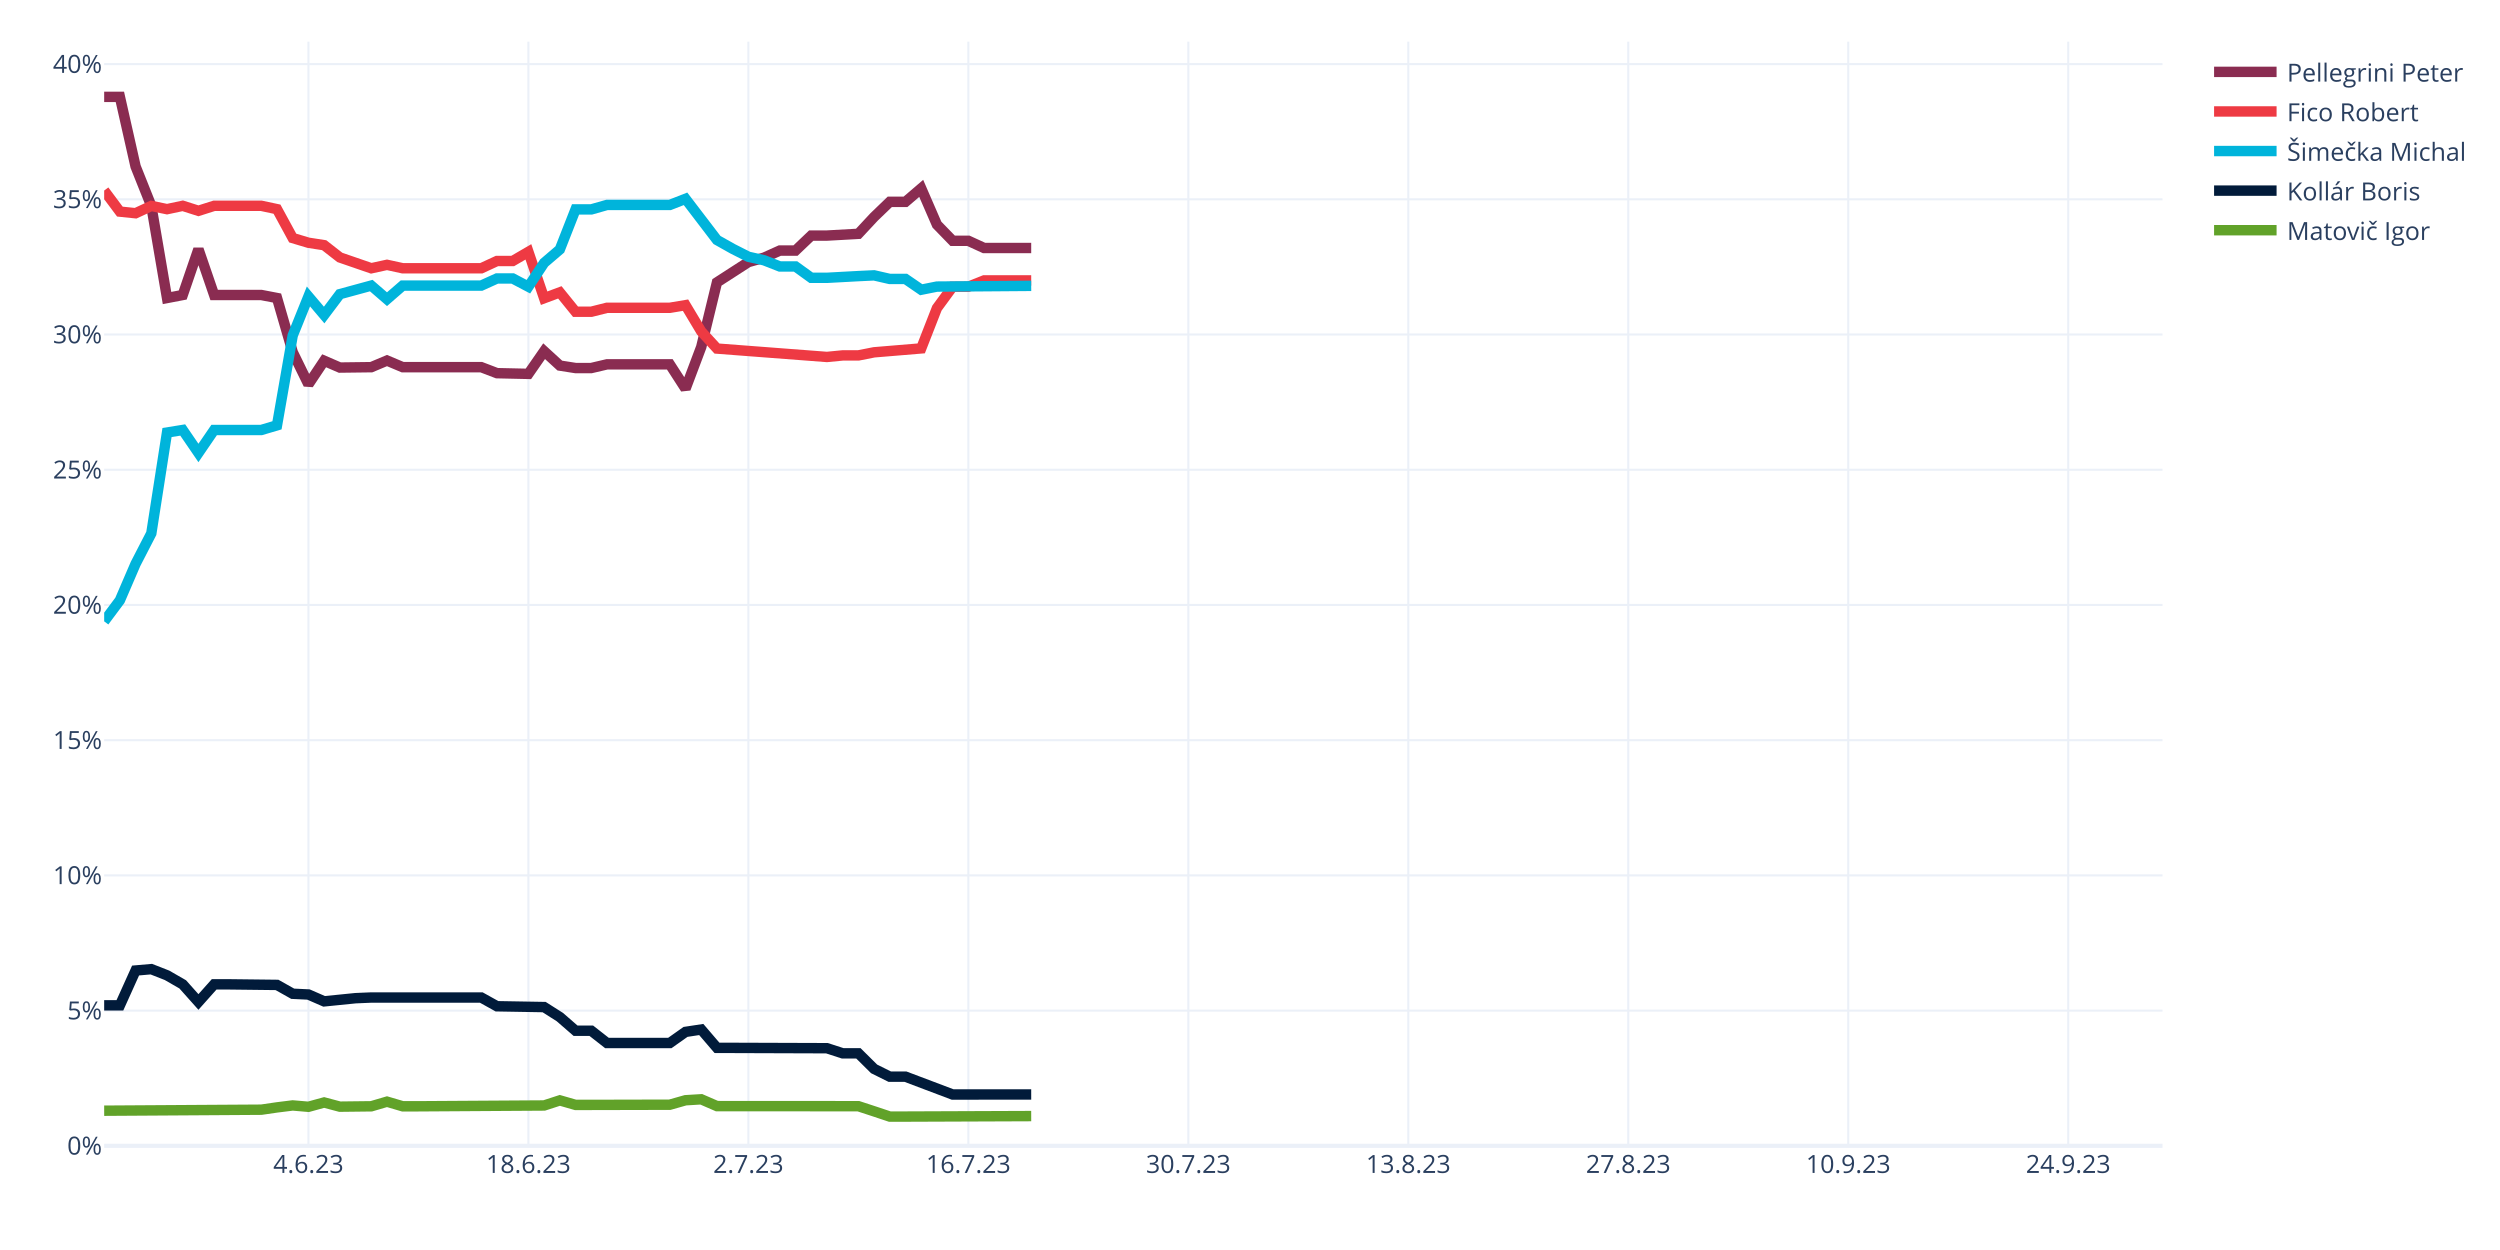
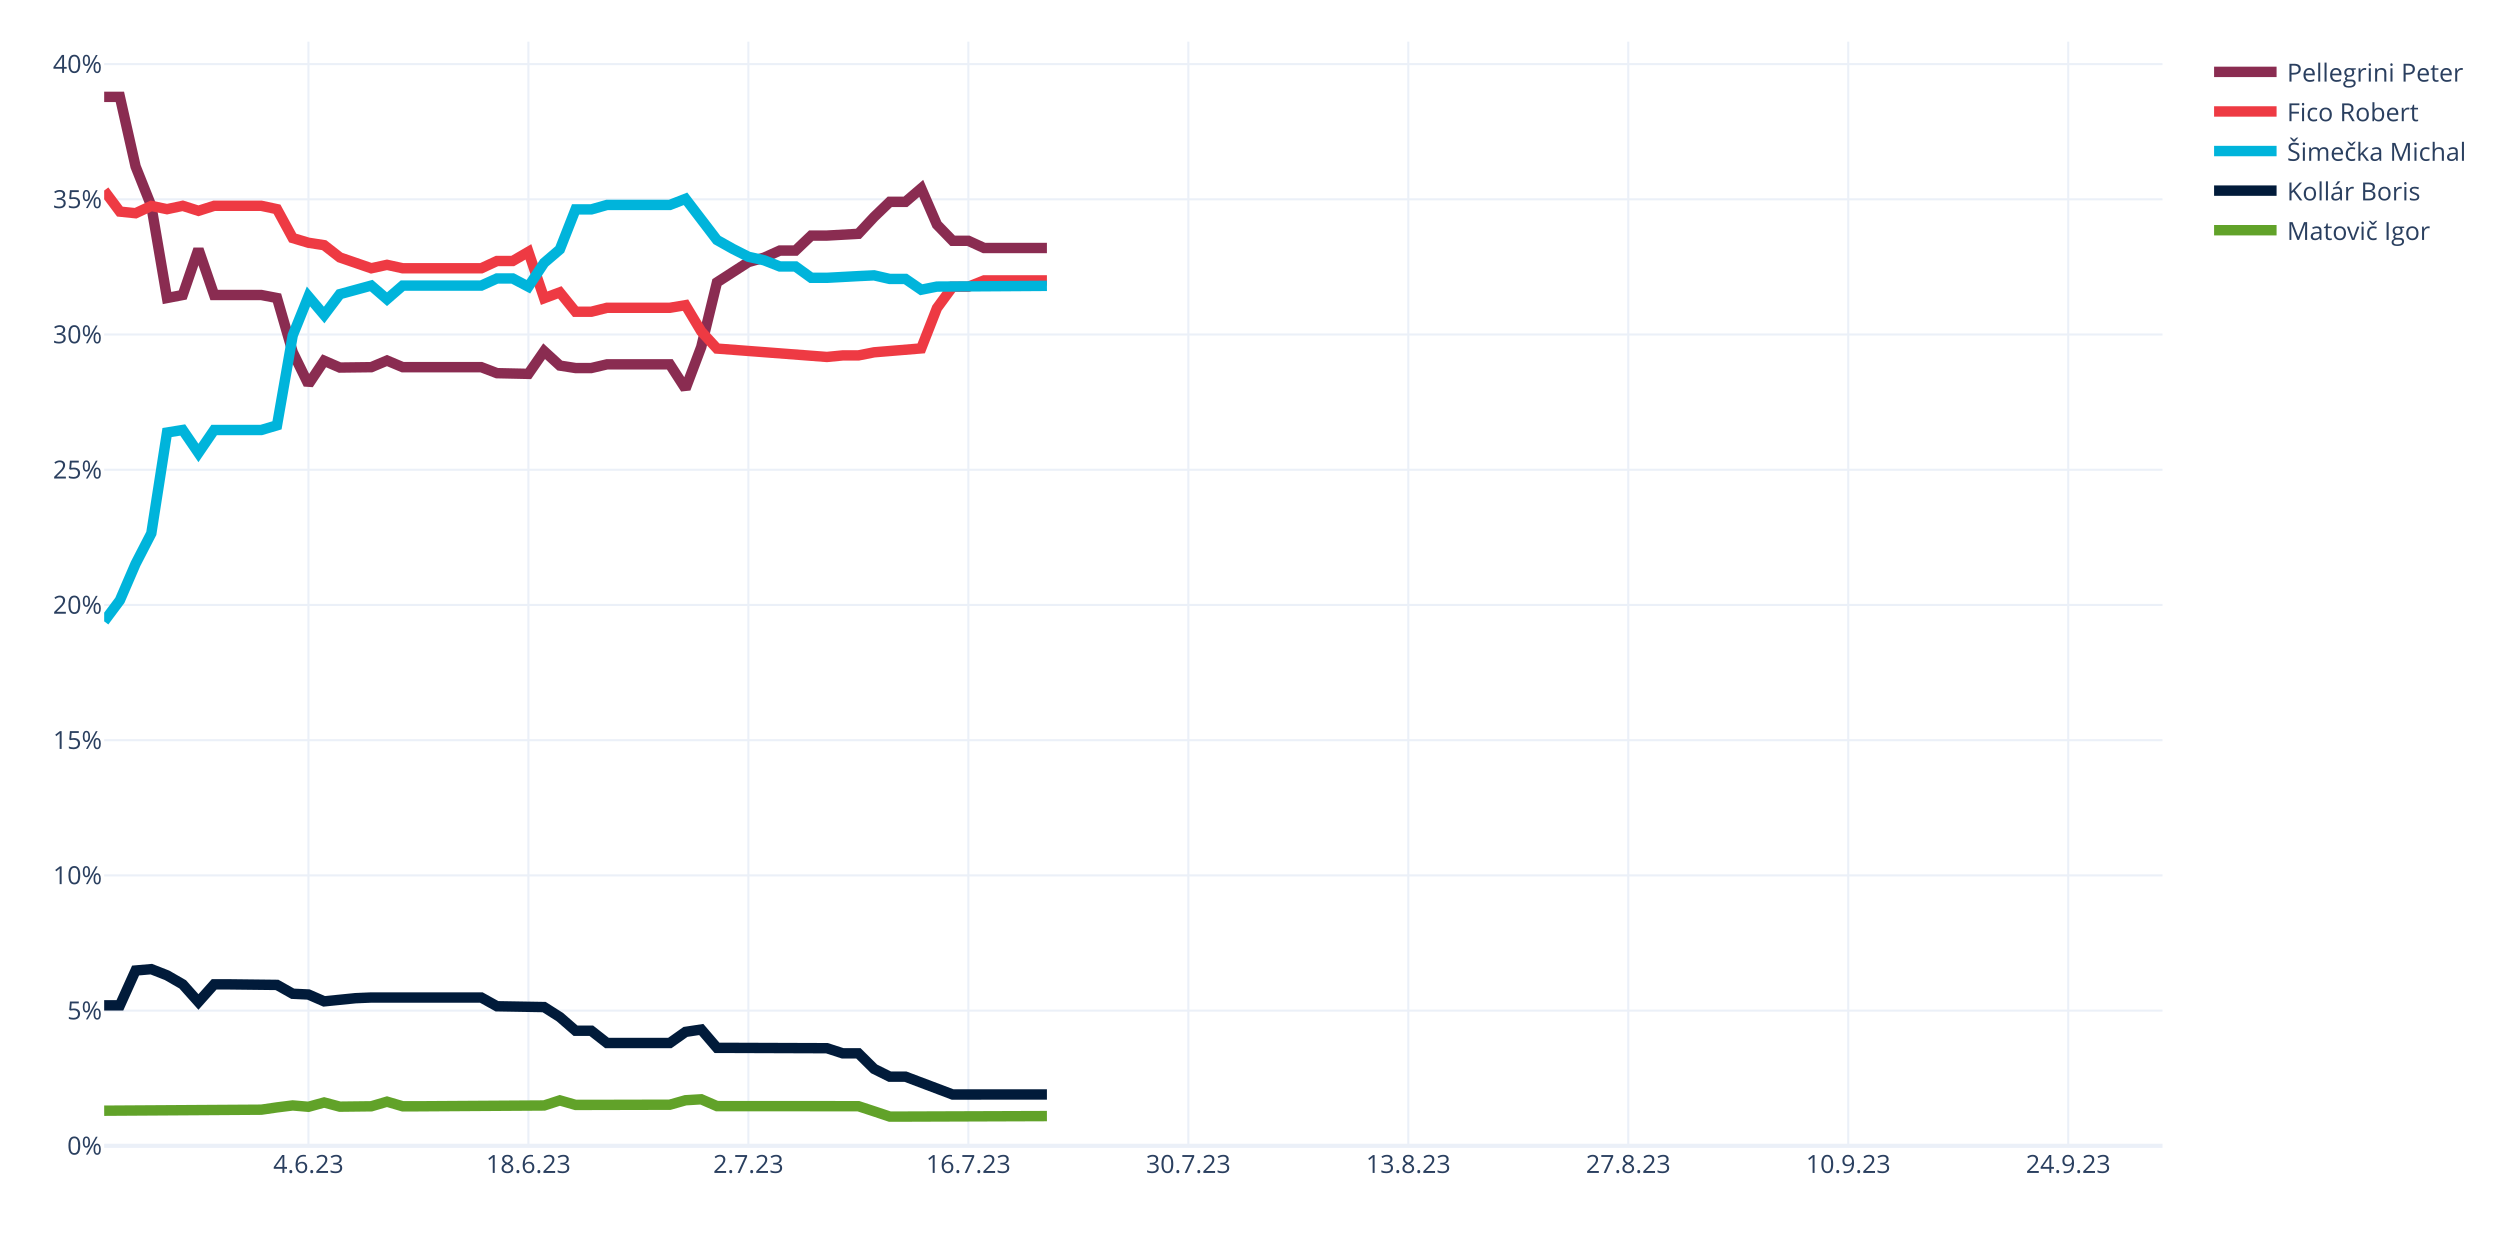
<svg xmlns="http://www.w3.org/2000/svg" class="main-svg" width="1200" height="600" style="" viewBox="0 0 1200 600">
  <rect x="0" y="0" width="1200" height="600" style="fill: rgb(255, 255, 255); fill-opacity: 1;" />
-   <defs id="defs-103139">
+   <defs id="defs-fc3a43">
    <g class="clips">
-       <clipPath id="clip103139xyplot" class="plotclip">
+       <clipPath id="clipfc3a43xyplot" class="plotclip">
        <rect width="988" height="530" />
      </clipPath>
-       <clipPath class="axesclip" id="clip103139x">
+       <clipPath class="axesclip" id="clipfc3a43x">
        <rect x="50" y="0" width="988" height="600" />
      </clipPath>
-       <clipPath class="axesclip" id="clip103139y">
+       <clipPath class="axesclip" id="clipfc3a43y">
        <rect x="0" y="20" width="1200" height="530" />
      </clipPath>
-       <clipPath class="axesclip" id="clip103139xy">
+       <clipPath class="axesclip" id="clipfc3a43xy">
        <rect x="50" y="20" width="988" height="530" />
      </clipPath>
    </g>
    <g class="gradients" />
    <g class="patterns" />
  </defs>
  <g class="bglayer" />
  <g class="layer-below">
    <g class="imagelayer" />
    <g class="shapelayer" />
  </g>
  <g class="cartesianlayer">
    <g class="subplot xy">
      <g class="layer-subplot">
        <g class="shapelayer" />
        <g class="imagelayer" />
      </g>
      <g class="minor-gridlayer">
        <g class="x" />
        <g class="y" />
      </g>
      <g class="gridlayer">
        <g class="x">
          <path class="xgrid crisp" transform="translate(148.05,0)" d="M0,20v530" style="stroke: rgb(235, 240, 248); stroke-opacity: 1; stroke-width: 1px;" />
          <path class="xgrid crisp" transform="translate(253.63,0)" d="M0,20v530" style="stroke: rgb(235, 240, 248); stroke-opacity: 1; stroke-width: 1px;" />
          <path class="xgrid crisp" transform="translate(359.22,0)" d="M0,20v530" style="stroke: rgb(235, 240, 248); stroke-opacity: 1; stroke-width: 1px;" />
          <path class="xgrid crisp" transform="translate(464.81,0)" d="M0,20v530" style="stroke: rgb(235, 240, 248); stroke-opacity: 1; stroke-width: 1px;" />
          <path class="xgrid crisp" transform="translate(570.4,0)" d="M0,20v530" style="stroke: rgb(235, 240, 248); stroke-opacity: 1; stroke-width: 1px;" />
          <path class="xgrid crisp" transform="translate(675.98,0)" d="M0,20v530" style="stroke: rgb(235, 240, 248); stroke-opacity: 1; stroke-width: 1px;" />
          <path class="xgrid crisp" transform="translate(781.57,0)" d="M0,20v530" style="stroke: rgb(235, 240, 248); stroke-opacity: 1; stroke-width: 1px;" />
          <path class="xgrid crisp" transform="translate(887.16,0)" d="M0,20v530" style="stroke: rgb(235, 240, 248); stroke-opacity: 1; stroke-width: 1px;" />
          <path class="xgrid crisp" transform="translate(992.75,0)" d="M0,20v530" style="stroke: rgb(235, 240, 248); stroke-opacity: 1; stroke-width: 1px;" />
        </g>
        <g class="y">
          <path class="ygrid crisp" transform="translate(0,485.1)" d="M50,0h988" style="stroke: rgb(235, 240, 248); stroke-opacity: 1; stroke-width: 1px;" />
          <path class="ygrid crisp" transform="translate(0,420.19)" d="M50,0h988" style="stroke: rgb(235, 240, 248); stroke-opacity: 1; stroke-width: 1px;" />
          <path class="ygrid crisp" transform="translate(0,355.29)" d="M50,0h988" style="stroke: rgb(235, 240, 248); stroke-opacity: 1; stroke-width: 1px;" />
          <path class="ygrid crisp" transform="translate(0,290.38)" d="M50,0h988" style="stroke: rgb(235, 240, 248); stroke-opacity: 1; stroke-width: 1px;" />
          <path class="ygrid crisp" transform="translate(0,225.48)" d="M50,0h988" style="stroke: rgb(235, 240, 248); stroke-opacity: 1; stroke-width: 1px;" />
          <path class="ygrid crisp" transform="translate(0,160.57)" d="M50,0h988" style="stroke: rgb(235, 240, 248); stroke-opacity: 1; stroke-width: 1px;" />
          <path class="ygrid crisp" transform="translate(0,95.67)" d="M50,0h988" style="stroke: rgb(235, 240, 248); stroke-opacity: 1; stroke-width: 1px;" />
          <path class="ygrid crisp" transform="translate(0,30.77)" d="M50,0h988" style="stroke: rgb(235, 240, 248); stroke-opacity: 1; stroke-width: 1px;" />
        </g>
      </g>
      <g class="zerolinelayer">
        <path class="yzl zl crisp" transform="translate(0,550)" d="M50,0h988" style="stroke: rgb(235, 240, 248); stroke-opacity: 1; stroke-width: 2px;" />
      </g>
      <path class="xlines-below" />
      <path class="ylines-below" />
      <g class="overlines-below" />
      <g class="xaxislayer-below" />
      <g class="yaxislayer-below" />
      <g class="overaxes-below" />
-       <g class="plot" transform="translate(50,20)" clip-path="url(#clip103139xyplot)">
+       <g class="plot" transform="translate(50,20)" clip-path="url(#clipfc3a43xyplot)">
        <g class="scatterlayer mlayer">
-           <g class="trace scatter tracea01f2f" style="stroke-miterlimit: 2; opacity: 1;">
-             <g class="fills" />
-             <g class="errorbars" />
-             <g class="lines">
-               <path class="js-line" d="M0,26.5L7.54,26.5L15.08,59.91L22.63,78.84L30.17,123.05L37.71,121.6L45.25,99.61L52.79,121.6L60.34,121.6L75.42,121.6L82.96,123.05L90.5,149.02L98.05,164.47L105.59,153.17L113.13,156.43L128.21,156.24L135.76,153.06L143.3,156.24L150.84,156.24L181.01,156.24L188.55,159.12L203.63,159.46L211.18,148.57L218.72,155.48L226.26,156.66L233.8,156.66L241.34,154.89L271.51,154.89L279.05,166.58L286.6,146.53L294.14,115.53L309.22,105.8L316.76,103.67L324.31,100.27L331.85,100.27L339.39,93.08L346.93,93.08L362.02,92.23L369.56,84.14L377.1,76.88L384.64,76.88L392.18,70.42L399.73,87.82L407.27,95.58L414.81,95.58L422.35,99.04L429.89,99.04L444.98,99.04" style="vector-effect: none; fill: none; stroke: rgb(138, 44, 81); stroke-opacity: 1; stroke-width: 5px; opacity: 1;" />
-             </g>
-             <g class="points" />
-             <g class="text" />
-           </g>
-           <g class="trace scatter trace58c77d" style="stroke-miterlimit: 2; opacity: 1;">
-             <g class="fills" />
-             <g class="errorbars" />
-             <g class="lines">
-               <path class="js-line" d="M0,71.46L7.54,81.57L15.08,82.35L22.63,78.84L30.17,80.4L37.71,78.79L45.25,81.19L52.79,78.79L60.34,78.79L75.42,78.79L82.96,80.4L90.5,94.26L98.05,96.52L105.59,97.69L113.13,103.57L128.21,108.77L135.76,107.12L143.3,108.77L150.84,108.77L181.01,108.77L188.55,105.28L196.09,105.28L203.63,100.89L211.18,123.14L218.72,120.33L226.26,129.64L233.8,129.64L241.34,127.74L248.89,127.74L271.51,127.74L279.05,126.48L286.6,139.09L294.14,147.31L346.93,151.34L354.47,150.6L362.02,150.6L369.56,149.11L392.18,147.23L399.73,127.9L407.27,117.62L414.81,117.62L422.35,114.61L429.89,114.61L444.98,114.61" style="vector-effect: none; fill: none; stroke: rgb(238, 58, 67); stroke-opacity: 1; stroke-width: 5px; opacity: 1;" />
-             </g>
-             <g class="points" />
-             <g class="text" />
-           </g>
-           <g class="trace scatter trace467242" style="stroke-miterlimit: 2; opacity: 1;">
-             <g class="fills" />
-             <g class="errorbars" />
-             <g class="lines">
-               <path class="js-line" d="M0,278.25L7.54,268.14L15.08,250.64L22.63,236.01L30.17,187.61L37.71,186.39L45.25,197.42L52.79,186.39L60.34,186.39L75.42,186.39L82.96,184.15L90.5,141.03L98.05,122.3L105.59,131.21L113.13,121.19L128.21,117.08L135.76,123.61L143.3,117.08L150.84,117.08L181.01,117.08L188.55,113.66L196.09,113.66L203.63,117.62L211.18,106.18L218.72,99.73L226.26,80.52L233.8,80.52L241.34,78.38L248.89,78.38L271.51,78.38L279.05,75.43L294.14,95.19L301.68,99.43L309.22,103.25L316.76,104.94L324.31,107.9L331.85,107.9L339.39,113.35L346.93,113.35L362.02,112.53L369.56,112.17L377.1,113.9L384.64,113.9L392.18,119.07L399.73,117.56L444.98,117.21" style="vector-effect: none; fill: none; stroke: rgb(0, 180, 219); stroke-opacity: 1; stroke-width: 5px; opacity: 1;" />
-             </g>
-             <g class="points" />
-             <g class="text" />
-           </g>
-           <g class="trace scatter traced45ea2" style="stroke-miterlimit: 2; opacity: 1;">
-             <g class="fills" />
-             <g class="errorbars" />
-             <g class="lines">
-               <path class="js-line" d="M0,462.57L7.54,462.57L15.08,445.85L22.63,445.19L30.17,448.15L37.71,452.49L45.25,460.95L52.79,452.49L60.34,452.49L82.96,452.76L90.5,457L98.05,457.36L105.59,460.65L120.67,459.13L128.21,458.81L143.3,458.81L150.84,458.81L181.01,458.81L188.55,463L211.18,463.4L218.72,468.19L226.26,474.74L233.8,474.74L241.34,480.64L248.89,480.64L271.51,480.64L279.05,475.31L286.6,474.16L294.14,482.96L346.93,483.14L354.47,485.59L362.02,485.59L369.56,493.06L377.1,496.81L384.64,496.81L407.27,505.36L414.81,505.36L444.98,505.34" style="vector-effect: none; fill: none; stroke: rgb(1, 27, 58); stroke-opacity: 1; stroke-width: 5px; opacity: 1;" />
-             </g>
-             <g class="points" />
-             <g class="text" />
-           </g>
-           <g class="trace scatter trace87c1e1" style="stroke-miterlimit: 2; opacity: 1;">
-             <g class="fills" />
-             <g class="errorbars" />
-             <g class="lines">
-               <path class="js-line" d="M0,513.14L75.42,512.65L82.96,511.55L90.5,510.61L98.05,511.26L105.59,509.19L113.13,511.2L128.21,511.02L135.76,508.8L143.3,511.02L150.84,511.02L211.18,510.63L218.72,508.18L226.26,510.35L233.8,510.35L271.51,510.26L279.05,508.12L286.6,507.66L294.14,510.93L362.02,510.97L369.56,513.44L377.1,515.96L384.64,515.96L444.98,515.72" style="vector-effect: none; fill: none; stroke: rgb(97, 162, 41); stroke-opacity: 1; stroke-width: 5px; opacity: 1;" />
+           <g class="trace scatter trace4c0ea6" style="stroke-miterlimit: 2; opacity: 1;">
+             <g class="fills" />
+             <g class="errorbars" />
+             <g class="lines">
+               <path class="js-line" d="M0,26.5L7.54,26.5L15.08,59.91L22.63,78.84L30.17,123.05L37.71,121.6L45.25,99.61L52.79,121.6L60.34,121.6L75.42,121.6L82.96,123.05L90.5,149.02L98.05,164.47L105.59,153.17L113.13,156.43L128.21,156.24L135.76,153.06L143.3,156.24L150.84,156.24L181.01,156.24L188.55,159.12L203.63,159.46L211.18,148.57L218.72,155.48L226.26,156.66L233.8,156.66L241.34,154.89L271.51,154.89L279.05,166.58L286.6,146.53L294.14,115.53L309.22,105.8L316.76,103.67L324.31,100.27L331.85,100.27L339.39,93.08L346.93,93.08L362.02,92.23L369.56,84.14L377.1,76.88L384.64,76.88L392.18,70.42L399.73,87.82L407.27,95.58L414.81,95.58L422.35,99.04L429.89,99.04L452.52,99.04" style="vector-effect: none; fill: none; stroke: rgb(138, 44, 81); stroke-opacity: 1; stroke-width: 5px; opacity: 1;" />
+             </g>
+             <g class="points" />
+             <g class="text" />
+           </g>
+           <g class="trace scatter trace4c4dec" style="stroke-miterlimit: 2; opacity: 1;">
+             <g class="fills" />
+             <g class="errorbars" />
+             <g class="lines">
+               <path class="js-line" d="M0,71.46L7.54,81.57L15.08,82.35L22.63,78.84L30.17,80.4L37.71,78.79L45.25,81.19L52.79,78.79L60.34,78.79L75.42,78.79L82.96,80.4L90.5,94.26L98.05,96.52L105.59,97.69L113.13,103.57L128.21,108.77L135.76,107.12L143.3,108.77L150.84,108.77L181.01,108.77L188.55,105.28L196.09,105.28L203.63,100.89L211.18,123.14L218.72,120.33L226.26,129.64L233.8,129.64L241.34,127.74L248.89,127.74L271.51,127.74L279.05,126.48L286.6,139.09L294.14,147.31L346.93,151.34L354.47,150.6L362.02,150.6L369.56,149.11L392.18,147.23L399.73,127.9L407.27,117.62L414.81,117.62L422.35,114.61L429.89,114.61L452.52,114.61" style="vector-effect: none; fill: none; stroke: rgb(238, 58, 67); stroke-opacity: 1; stroke-width: 5px; opacity: 1;" />
+             </g>
+             <g class="points" />
+             <g class="text" />
+           </g>
+           <g class="trace scatter trace1f95d9" style="stroke-miterlimit: 2; opacity: 1;">
+             <g class="fills" />
+             <g class="errorbars" />
+             <g class="lines">
+               <path class="js-line" d="M0,278.25L7.54,268.14L15.08,250.64L22.63,236.01L30.17,187.61L37.71,186.39L45.25,197.42L52.79,186.39L60.34,186.39L75.42,186.39L82.96,184.15L90.5,141.03L98.05,122.3L105.59,131.21L113.13,121.19L128.21,117.08L135.76,123.61L143.3,117.08L150.84,117.08L181.01,117.08L188.55,113.66L196.09,113.66L203.63,117.62L211.18,106.18L218.72,99.73L226.26,80.52L233.8,80.52L241.34,78.38L248.89,78.38L271.51,78.38L279.05,75.43L294.14,95.19L301.68,99.43L309.22,103.25L316.76,104.94L324.31,107.9L331.85,107.9L339.39,113.35L346.93,113.35L362.02,112.53L369.56,112.17L377.1,113.9L384.64,113.9L392.18,119.07L399.73,117.56L452.52,117.21" style="vector-effect: none; fill: none; stroke: rgb(0, 180, 219); stroke-opacity: 1; stroke-width: 5px; opacity: 1;" />
+             </g>
+             <g class="points" />
+             <g class="text" />
+           </g>
+           <g class="trace scatter trace2d93b2" style="stroke-miterlimit: 2; opacity: 1;">
+             <g class="fills" />
+             <g class="errorbars" />
+             <g class="lines">
+               <path class="js-line" d="M0,462.57L7.54,462.57L15.08,445.85L22.63,445.19L30.17,448.15L37.71,452.49L45.25,460.95L52.79,452.49L60.34,452.49L82.96,452.76L90.5,457L98.05,457.36L105.59,460.65L120.67,459.13L128.21,458.81L143.3,458.81L150.84,458.81L181.01,458.81L188.55,463L211.18,463.4L218.72,468.19L226.26,474.74L233.8,474.74L241.34,480.64L248.89,480.64L271.51,480.64L279.05,475.31L286.6,474.16L294.14,482.96L346.93,483.14L354.47,485.59L362.02,485.59L369.56,493.06L377.1,496.81L384.64,496.81L407.27,505.36L414.81,505.36L452.52,505.34" style="vector-effect: none; fill: none; stroke: rgb(1, 27, 58); stroke-opacity: 1; stroke-width: 5px; opacity: 1;" />
+             </g>
+             <g class="points" />
+             <g class="text" />
+           </g>
+           <g class="trace scatter trace0c8417" style="stroke-miterlimit: 2; opacity: 1;">
+             <g class="fills" />
+             <g class="errorbars" />
+             <g class="lines">
+               <path class="js-line" d="M0,513.14L75.42,512.65L82.96,511.55L90.5,510.61L98.05,511.26L105.59,509.19L113.13,511.2L128.21,511.02L135.76,508.8L143.3,511.02L150.84,511.02L211.18,510.63L218.72,508.18L226.26,510.35L233.8,510.35L271.51,510.26L279.05,508.12L286.6,507.66L294.14,510.93L362.02,510.97L369.56,513.44L377.1,515.96L384.64,515.96L452.52,515.72" style="vector-effect: none; fill: none; stroke: rgb(97, 162, 41); stroke-opacity: 1; stroke-width: 5px; opacity: 1;" />
            </g>
            <g class="points" />
            <g class="text" />
          </g>
        </g>
      </g>
      <g class="overplot" />
      <path class="xlines-above crisp" d="M0,0" style="fill: none;" />
      <path class="ylines-above crisp" d="M0,0" style="fill: none;" />
      <g class="overlines-above" />
      <g class="xaxislayer-above">
        <g class="xtick">
          <text text-anchor="middle" x="0" y="563" transform="translate(148.05,0)" style="font-family: 'Open Sans', verdana, arial, sans-serif; font-size: 12px; fill: rgb(42, 63, 95); fill-opacity: 1; white-space: pre; opacity: 1;">4.6.23</text>
        </g>
        <g class="xtick">
          <text text-anchor="middle" x="0" y="563" style="font-family: 'Open Sans', verdana, arial, sans-serif; font-size: 12px; fill: rgb(42, 63, 95); fill-opacity: 1; white-space: pre; opacity: 1;" transform="translate(253.63,0)">18.6.23</text>
        </g>
        <g class="xtick">
          <text text-anchor="middle" x="0" y="563" style="font-family: 'Open Sans', verdana, arial, sans-serif; font-size: 12px; fill: rgb(42, 63, 95); fill-opacity: 1; white-space: pre; opacity: 1;" transform="translate(359.22,0)">2.7.23</text>
        </g>
        <g class="xtick">
          <text text-anchor="middle" x="0" y="563" style="font-family: 'Open Sans', verdana, arial, sans-serif; font-size: 12px; fill: rgb(42, 63, 95); fill-opacity: 1; white-space: pre; opacity: 1;" transform="translate(464.81,0)">16.7.23</text>
        </g>
        <g class="xtick">
          <text text-anchor="middle" x="0" y="563" style="font-family: 'Open Sans', verdana, arial, sans-serif; font-size: 12px; fill: rgb(42, 63, 95); fill-opacity: 1; white-space: pre; opacity: 1;" transform="translate(570.4,0)">30.7.23</text>
        </g>
        <g class="xtick">
          <text text-anchor="middle" x="0" y="563" style="font-family: 'Open Sans', verdana, arial, sans-serif; font-size: 12px; fill: rgb(42, 63, 95); fill-opacity: 1; white-space: pre; opacity: 1;" transform="translate(675.98,0)">13.8.23</text>
        </g>
        <g class="xtick">
          <text text-anchor="middle" x="0" y="563" style="font-family: 'Open Sans', verdana, arial, sans-serif; font-size: 12px; fill: rgb(42, 63, 95); fill-opacity: 1; white-space: pre; opacity: 1;" transform="translate(781.57,0)">27.8.23</text>
        </g>
        <g class="xtick">
          <text text-anchor="middle" x="0" y="563" style="font-family: 'Open Sans', verdana, arial, sans-serif; font-size: 12px; fill: rgb(42, 63, 95); fill-opacity: 1; white-space: pre; opacity: 1;" transform="translate(887.16,0)">10.9.23</text>
        </g>
        <g class="xtick">
          <text text-anchor="middle" x="0" y="563" style="font-family: 'Open Sans', verdana, arial, sans-serif; font-size: 12px; fill: rgb(42, 63, 95); fill-opacity: 1; white-space: pre; opacity: 1;" transform="translate(992.75,0)">24.9.23</text>
        </g>
      </g>
      <g class="yaxislayer-above">
        <g class="ytick">
          <text text-anchor="end" x="49" y="4.2" transform="translate(0,550)" style="font-family: 'Open Sans', verdana, arial, sans-serif; font-size: 12px; fill: rgb(42, 63, 95); fill-opacity: 1; white-space: pre; opacity: 1;">0%</text>
        </g>
        <g class="ytick">
          <text text-anchor="end" x="49" y="4.2" style="font-family: 'Open Sans', verdana, arial, sans-serif; font-size: 12px; fill: rgb(42, 63, 95); fill-opacity: 1; white-space: pre; opacity: 1;" transform="translate(0,485.1)">5%</text>
        </g>
        <g class="ytick">
          <text text-anchor="end" x="49" y="4.2" style="font-family: 'Open Sans', verdana, arial, sans-serif; font-size: 12px; fill: rgb(42, 63, 95); fill-opacity: 1; white-space: pre; opacity: 1;" transform="translate(0,420.19)">10%</text>
        </g>
        <g class="ytick">
          <text text-anchor="end" x="49" y="4.2" style="font-family: 'Open Sans', verdana, arial, sans-serif; font-size: 12px; fill: rgb(42, 63, 95); fill-opacity: 1; white-space: pre; opacity: 1;" transform="translate(0,355.29)">15%</text>
        </g>
        <g class="ytick">
          <text text-anchor="end" x="49" y="4.2" style="font-family: 'Open Sans', verdana, arial, sans-serif; font-size: 12px; fill: rgb(42, 63, 95); fill-opacity: 1; white-space: pre; opacity: 1;" transform="translate(0,290.38)">20%</text>
        </g>
        <g class="ytick">
          <text text-anchor="end" x="49" y="4.2" style="font-family: 'Open Sans', verdana, arial, sans-serif; font-size: 12px; fill: rgb(42, 63, 95); fill-opacity: 1; white-space: pre; opacity: 1;" transform="translate(0,225.48)">25%</text>
        </g>
        <g class="ytick">
          <text text-anchor="end" x="49" y="4.2" style="font-family: 'Open Sans', verdana, arial, sans-serif; font-size: 12px; fill: rgb(42, 63, 95); fill-opacity: 1; white-space: pre; opacity: 1;" transform="translate(0,160.57)">30%</text>
        </g>
        <g class="ytick">
          <text text-anchor="end" x="49" y="4.2" style="font-family: 'Open Sans', verdana, arial, sans-serif; font-size: 12px; fill: rgb(42, 63, 95); fill-opacity: 1; white-space: pre; opacity: 1;" transform="translate(0,95.67)">35%</text>
        </g>
        <g class="ytick">
          <text text-anchor="end" x="49" y="4.2" style="font-family: 'Open Sans', verdana, arial, sans-serif; font-size: 12px; fill: rgb(42, 63, 95); fill-opacity: 1; white-space: pre; opacity: 1;" transform="translate(0,30.77)">40%</text>
        </g>
      </g>
      <g class="overaxes-above" />
    </g>
  </g>
  <g class="polarlayer" />
  <g class="smithlayer" />
  <g class="ternarylayer" />
  <g class="geolayer" />
  <g class="funnelarealayer" />
  <g class="pielayer" />
  <g class="iciclelayer" />
  <g class="treemaplayer" />
  <g class="sunburstlayer" />
  <g class="glimages" />
-   <defs id="topdefs-103139">
+   <defs id="topdefs-fc3a43">
    <g class="clips" />
-     <clipPath id="legend103139">
+     <clipPath id="legendfc3a43">
      <rect width="130" height="105" x="0" y="0" />
    </clipPath>
  </defs>
  <g class="layer-above">
    <g class="imagelayer" />
    <g class="shapelayer" />
  </g>
  <g class="infolayer">
    <g class="legend" pointer-events="all" transform="translate(1057.76,20)">
      <rect class="bg" shape-rendering="crispEdges" style="stroke: rgb(68, 68, 68); stroke-opacity: 1; fill: rgb(255, 255, 255); fill-opacity: 1; stroke-width: 0px;" width="130" height="105" x="0" y="0" />
-       <g class="scrollbox" transform="" clip-path="url(#legend103139)">
+       <g class="scrollbox" transform="" clip-path="url(#legendfc3a43)">
        <g class="groups">
          <g class="traces" transform="translate(0,14.5)" style="opacity: 1;">
            <text class="legendtext" text-anchor="start" x="40" y="4.68" style="font-family: 'Open Sans', verdana, arial, sans-serif; font-size: 12px; fill: rgb(42, 63, 95); fill-opacity: 1; white-space: pre;">Pellegrini Peter</text>
            <g class="layers" style="opacity: 1;">
              <g class="legendfill" />
              <g class="legendlines">
                <path class="js-line" d="M5,0h30" style="fill: none; stroke: rgb(138, 44, 81); stroke-opacity: 1; stroke-width: 5px;" />
              </g>
              <g class="legendsymbols">
                <g class="legendpoints" />
              </g>
            </g>
            <rect class="legendtoggle" x="0" y="-9.5" width="124.031" height="19" style="fill: rgb(0, 0, 0); fill-opacity: 0;" />
          </g>
          <g class="traces" transform="translate(0,33.5)" style="opacity: 1;">
            <text class="legendtext" text-anchor="start" x="40" y="4.68" style="font-family: 'Open Sans', verdana, arial, sans-serif; font-size: 12px; fill: rgb(42, 63, 95); fill-opacity: 1; white-space: pre;">Fico Robert</text>
            <g class="layers" style="opacity: 1;">
              <g class="legendfill" />
              <g class="legendlines">
                <path class="js-line" d="M5,0h30" style="fill: none; stroke: rgb(238, 58, 67); stroke-opacity: 1; stroke-width: 5px;" />
              </g>
              <g class="legendsymbols">
                <g class="legendpoints" />
              </g>
            </g>
            <rect class="legendtoggle" x="0" y="-9.5" width="124.031" height="19" style="fill: rgb(0, 0, 0); fill-opacity: 0;" />
          </g>
          <g class="traces" transform="translate(0,52.5)" style="opacity: 1;">
            <text class="legendtext" text-anchor="start" x="40" y="4.68" style="font-family: 'Open Sans', verdana, arial, sans-serif; font-size: 12px; fill: rgb(42, 63, 95); fill-opacity: 1; white-space: pre;">Šimečka Michal</text>
            <g class="layers" style="opacity: 1;">
              <g class="legendfill" />
              <g class="legendlines">
                <path class="js-line" d="M5,0h30" style="fill: none; stroke: rgb(0, 180, 219); stroke-opacity: 1; stroke-width: 5px;" />
              </g>
              <g class="legendsymbols">
                <g class="legendpoints" />
              </g>
            </g>
            <rect class="legendtoggle" x="0" y="-9.5" width="124.031" height="19" style="fill: rgb(0, 0, 0); fill-opacity: 0;" />
          </g>
          <g class="traces" transform="translate(0,71.5)" style="opacity: 1;">
            <text class="legendtext" text-anchor="start" x="40" y="4.68" style="font-family: 'Open Sans', verdana, arial, sans-serif; font-size: 12px; fill: rgb(42, 63, 95); fill-opacity: 1; white-space: pre;">Kollár Boris</text>
            <g class="layers" style="opacity: 1;">
              <g class="legendfill" />
              <g class="legendlines">
                <path class="js-line" d="M5,0h30" style="fill: none; stroke: rgb(1, 27, 58); stroke-opacity: 1; stroke-width: 5px;" />
              </g>
              <g class="legendsymbols">
                <g class="legendpoints" />
              </g>
            </g>
            <rect class="legendtoggle" x="0" y="-9.5" width="124.031" height="19" style="fill: rgb(0, 0, 0); fill-opacity: 0;" />
          </g>
          <g class="traces" transform="translate(0,90.5)" style="opacity: 1;">
            <text class="legendtext" text-anchor="start" x="40" y="4.68" style="font-family: 'Open Sans', verdana, arial, sans-serif; font-size: 12px; fill: rgb(42, 63, 95); fill-opacity: 1; white-space: pre;">Matovič Igor</text>
            <g class="layers" style="opacity: 1;">
              <g class="legendfill" />
              <g class="legendlines">
                <path class="js-line" d="M5,0h30" style="fill: none; stroke: rgb(97, 162, 41); stroke-opacity: 1; stroke-width: 5px;" />
              </g>
              <g class="legendsymbols">
                <g class="legendpoints" />
              </g>
            </g>
            <rect class="legendtoggle" x="0" y="-9.5" width="124.031" height="19" style="fill: rgb(0, 0, 0); fill-opacity: 0;" />
          </g>
        </g>
      </g>
      <rect class="scrollbar" rx="20" ry="3" width="0" height="0" style="fill: rgb(128, 139, 164); fill-opacity: 1;" x="0" y="0" />
    </g>
    <g class="g-gtitle" />
    <g class="g-xtitle" />
    <g class="g-ytitle" />
  </g>
</svg>
